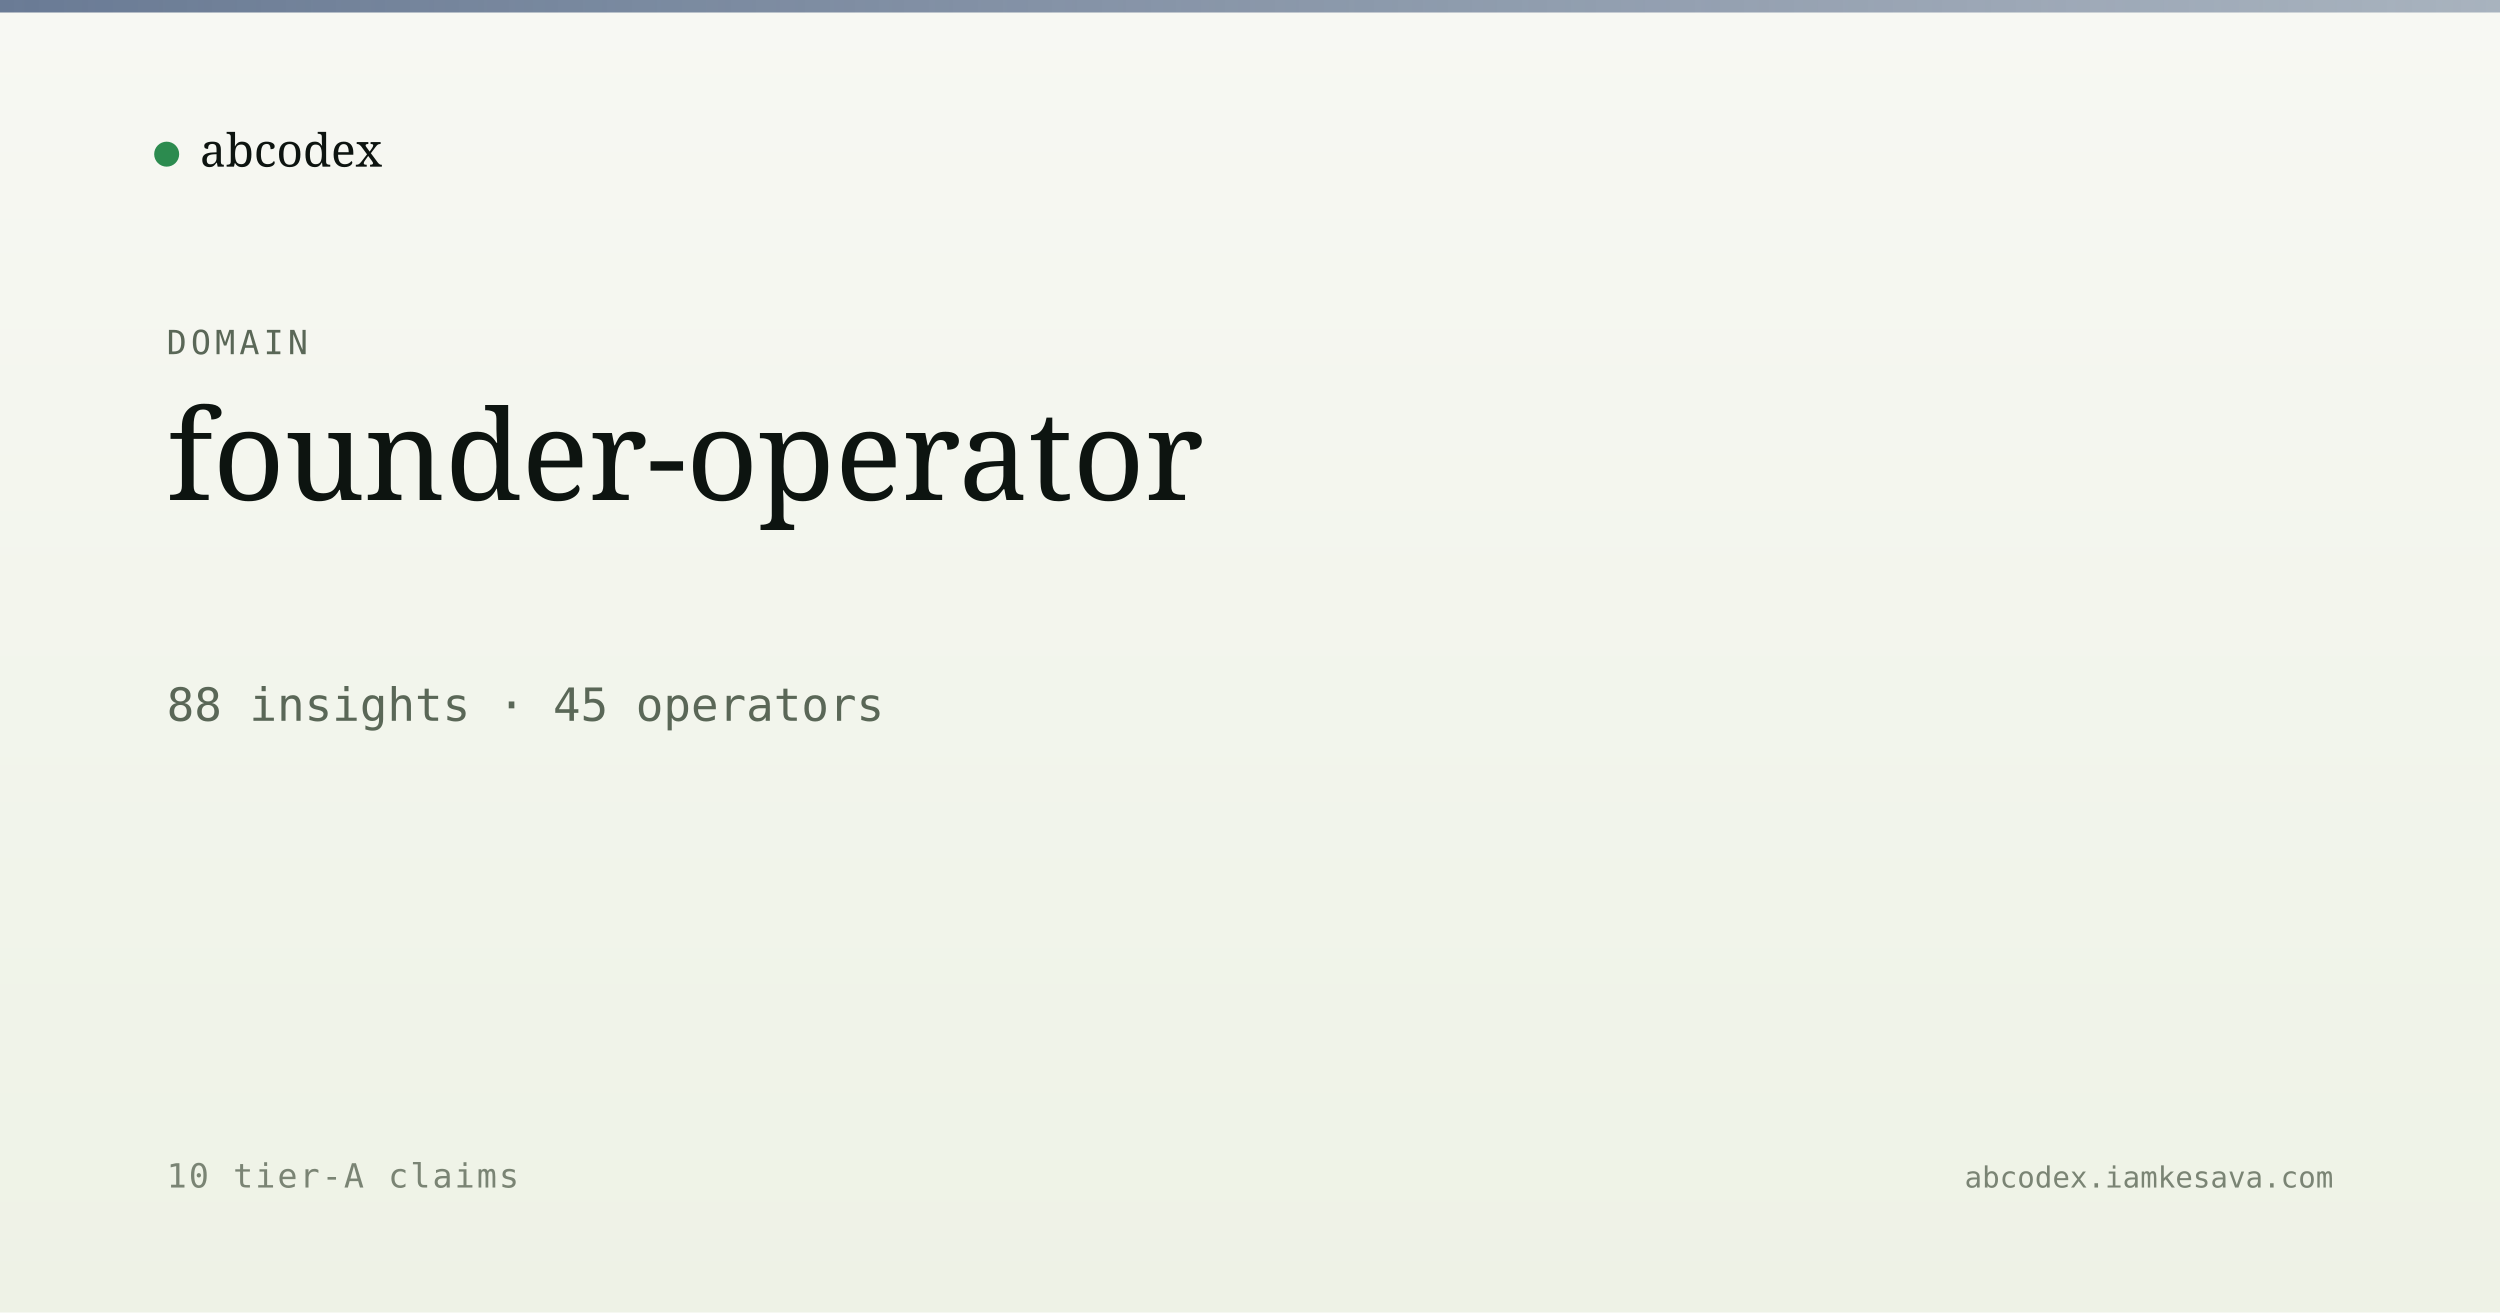
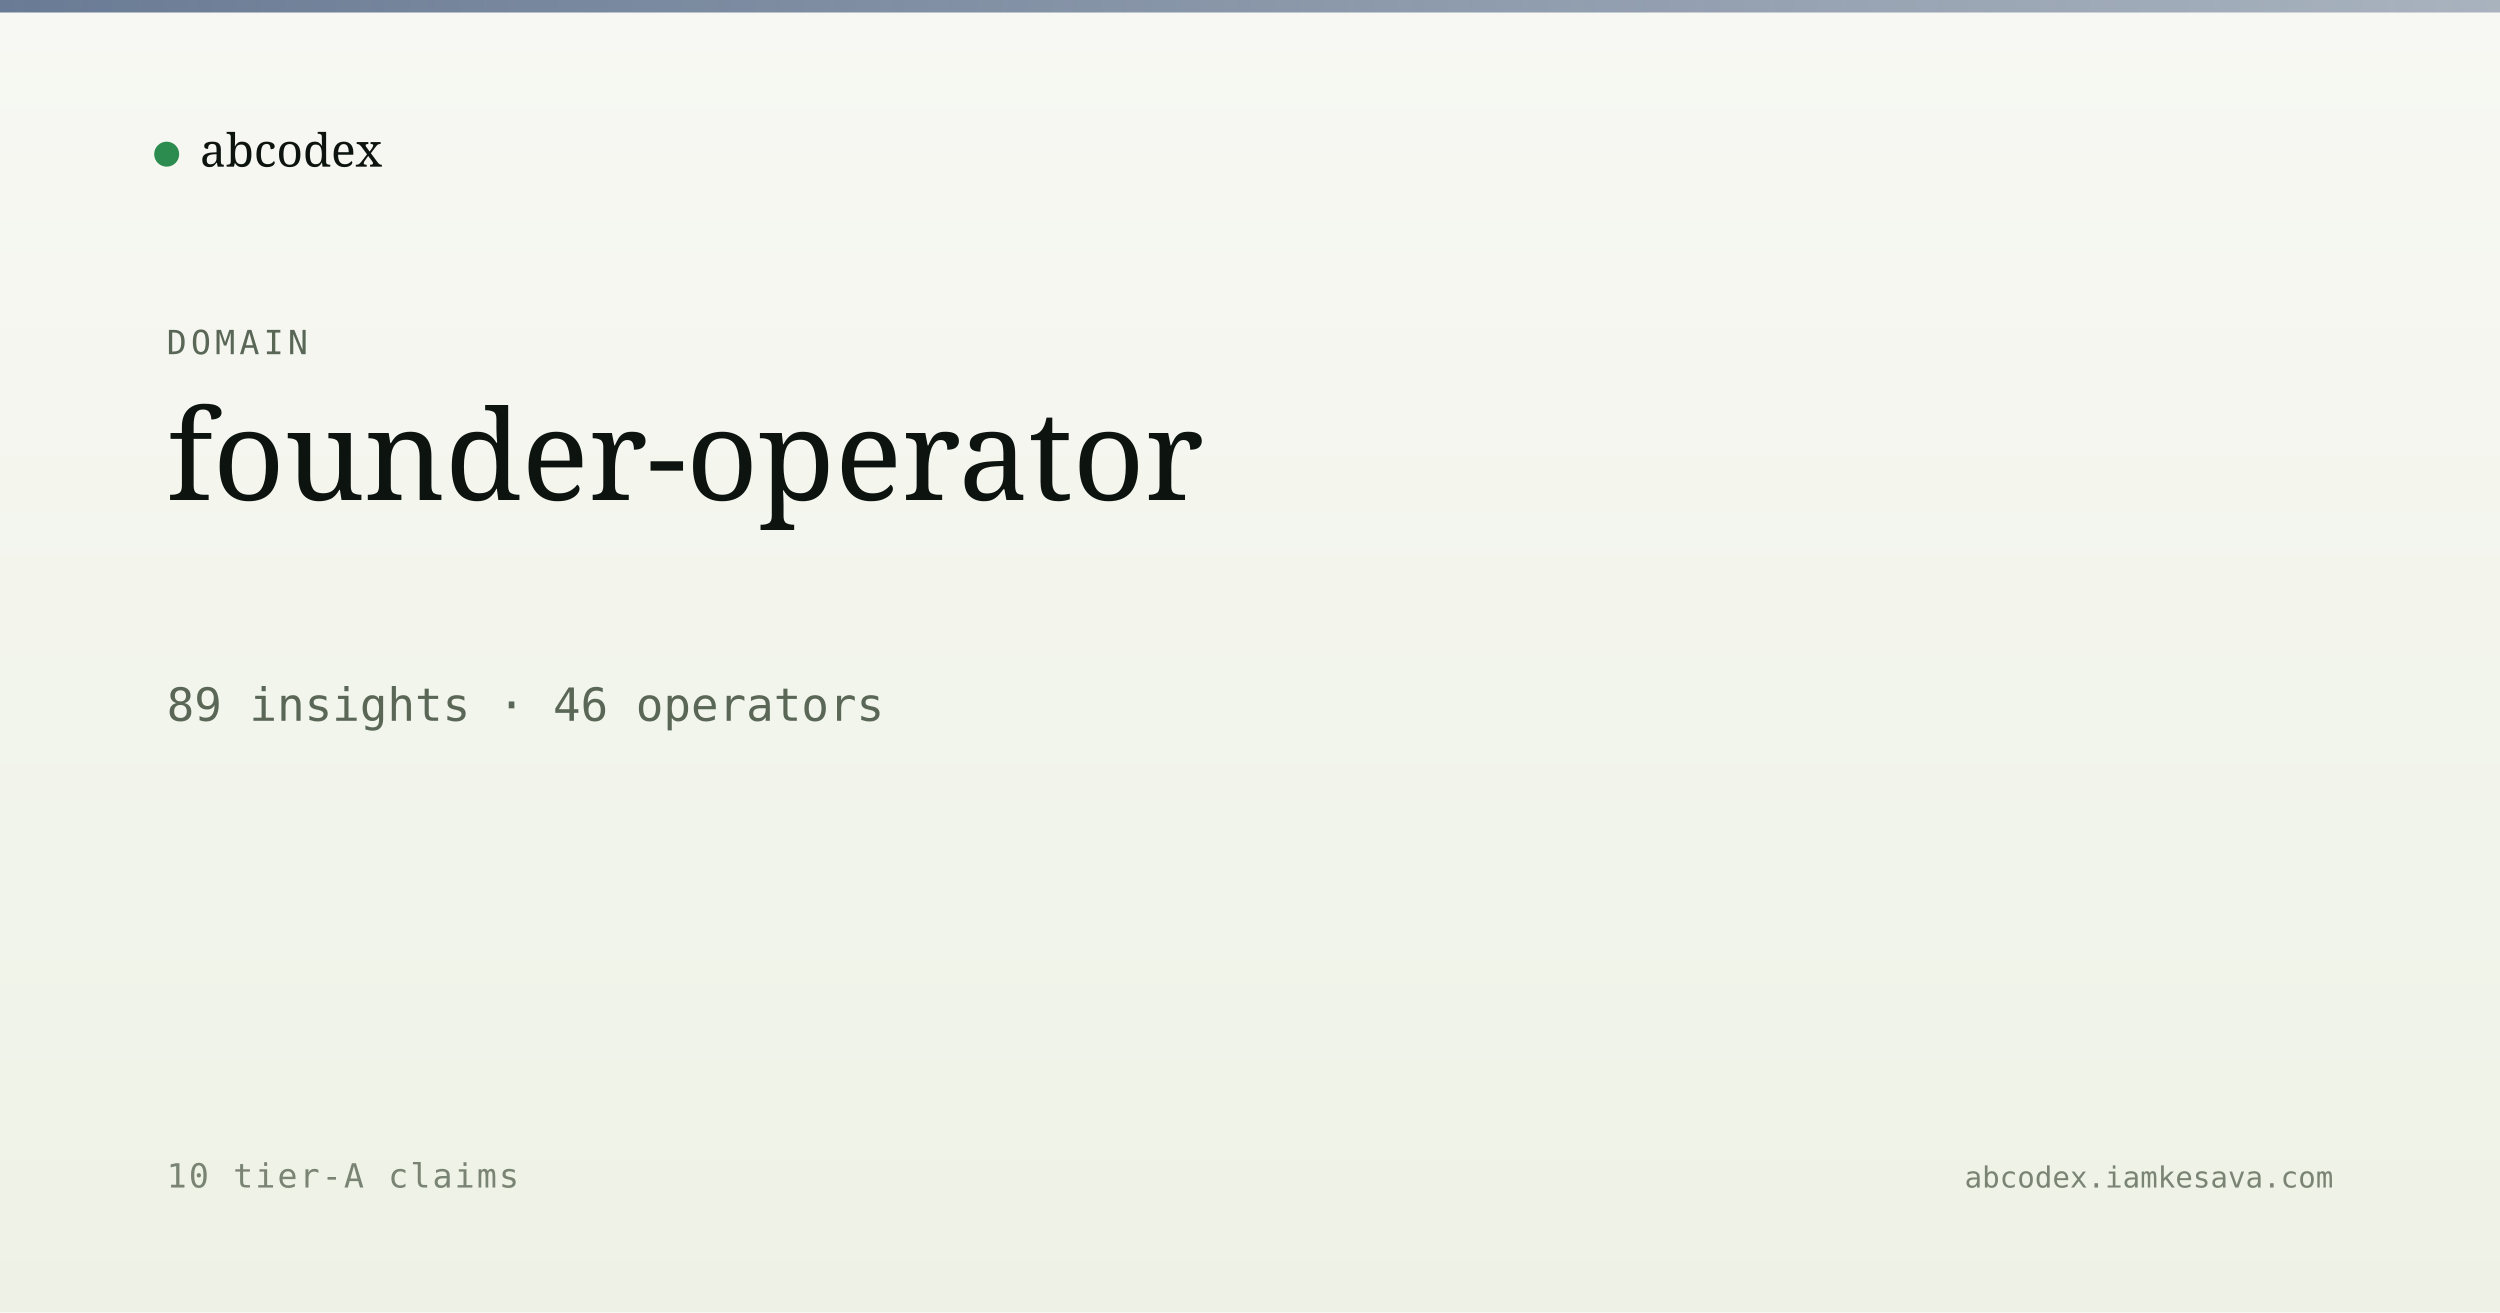
<svg xmlns="http://www.w3.org/2000/svg" viewBox="0 0 1200 630" width="1200" height="630">
  <defs>
    <linearGradient id="bg" x1="0" y1="0" x2="0" y2="1">
      <stop offset="0" stop-color="#f7f8f3" />
      <stop offset="1" stop-color="#eef2e6" />
    </linearGradient>
    <linearGradient id="band" x1="0" y1="0" x2="1" y2="0">
      <stop offset="0" stop-color="#5a6d8a" stop-opacity="0.9" />
      <stop offset="1" stop-color="#5a6d8a" stop-opacity="0.5" />
    </linearGradient>
  </defs>
  <rect width="1200" height="630" fill="url(#bg)" />
  <rect x="0" y="0" width="1200" height="6" fill="url(#band)" />
  <g transform="translate(80, 60)">
    <circle cx="0" cy="14" r="6" fill="#2c8b4f" />
    <text x="16" y="20" font-family="Newsreader, serif" font-size="22" fill="#0d1410">abcodex</text>
  </g>
  <text x="80" y="170" font-family="JetBrains Mono, monospace" font-size="16" fill="#5a6757" letter-spacing="2">DOMAIN</text>
  <text x="80" y="240" font-family="Newsreader, serif" font-size="60" font-weight="500" fill="#0d1410">founder-operator</text>
-   <text x="80" y="346" font-family="JetBrains Mono, monospace" font-size="22" fill="#5a6757">88 insights · 45 operators</text>
+   <text x="80" y="346" font-family="JetBrains Mono, monospace" font-size="22" fill="#5a6757">89 insights · 46 operators</text>
  <text x="80" y="570" font-family="JetBrains Mono, monospace" font-size="16" fill="#7a8474" letter-spacing="1">10 tier-A claims</text>
  <text x="1120" y="570" text-anchor="end" font-family="JetBrains Mono, monospace" font-size="14" fill="#7a8474">abcodex.iamkesava.com</text>
</svg>
